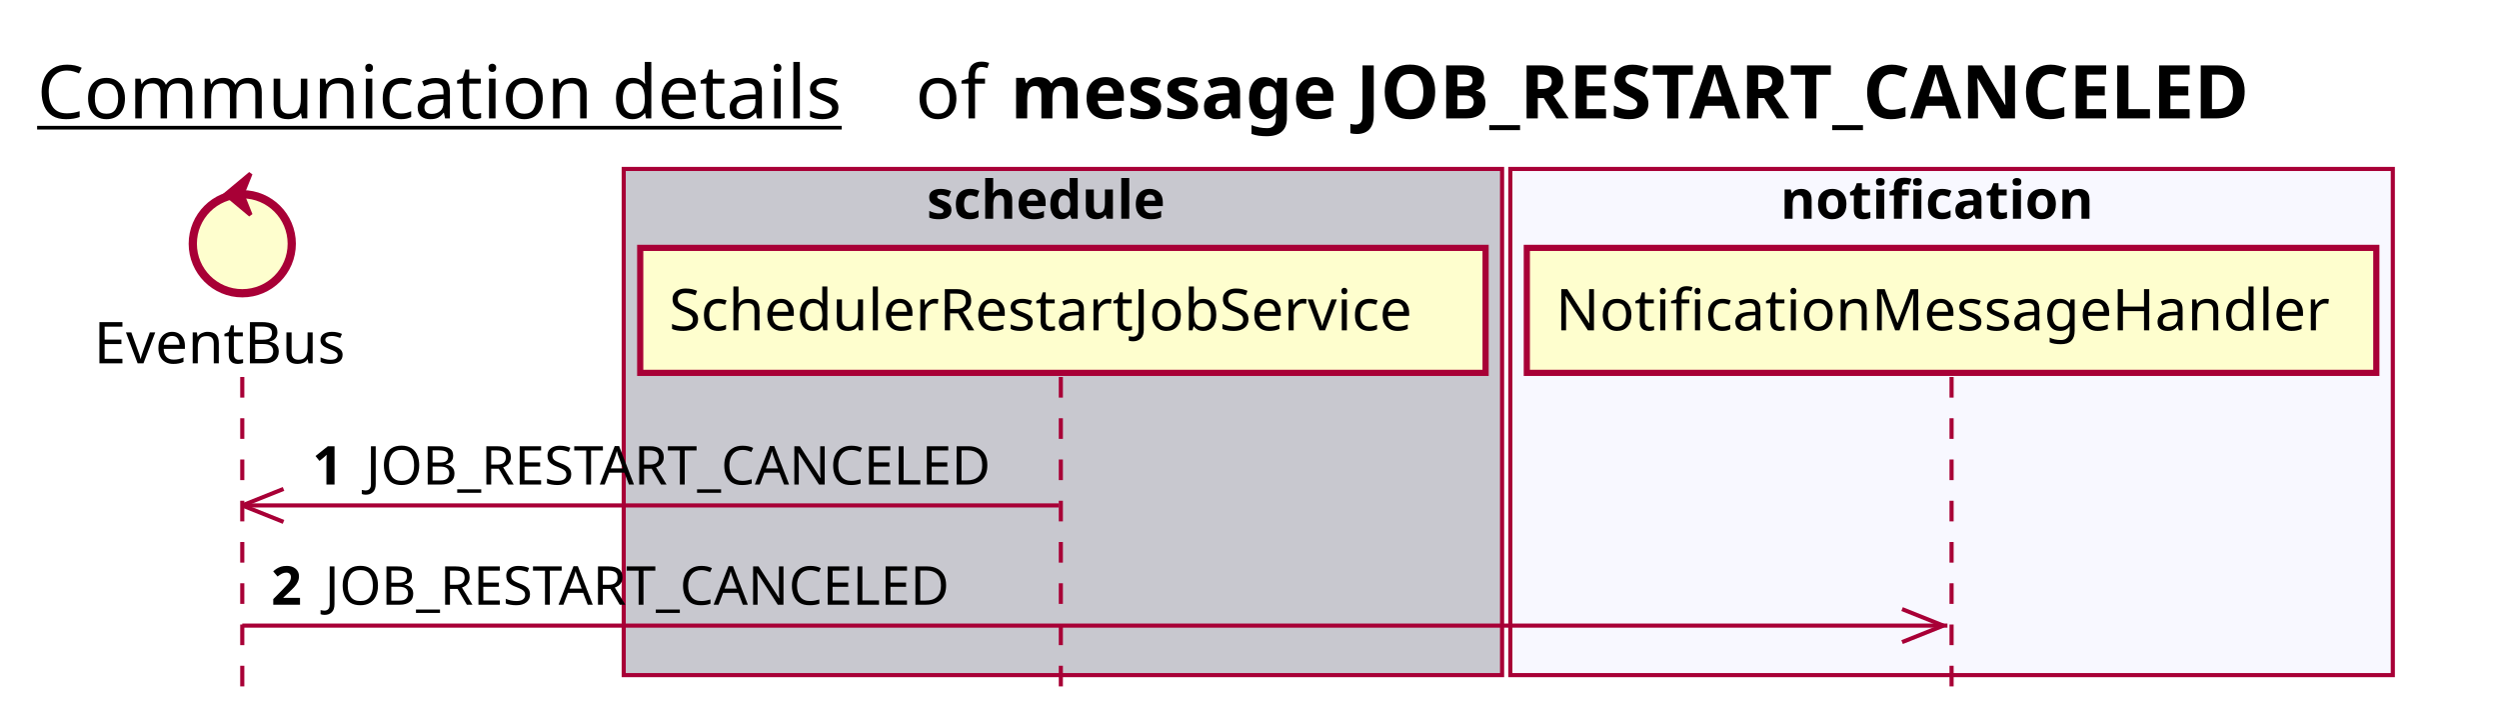
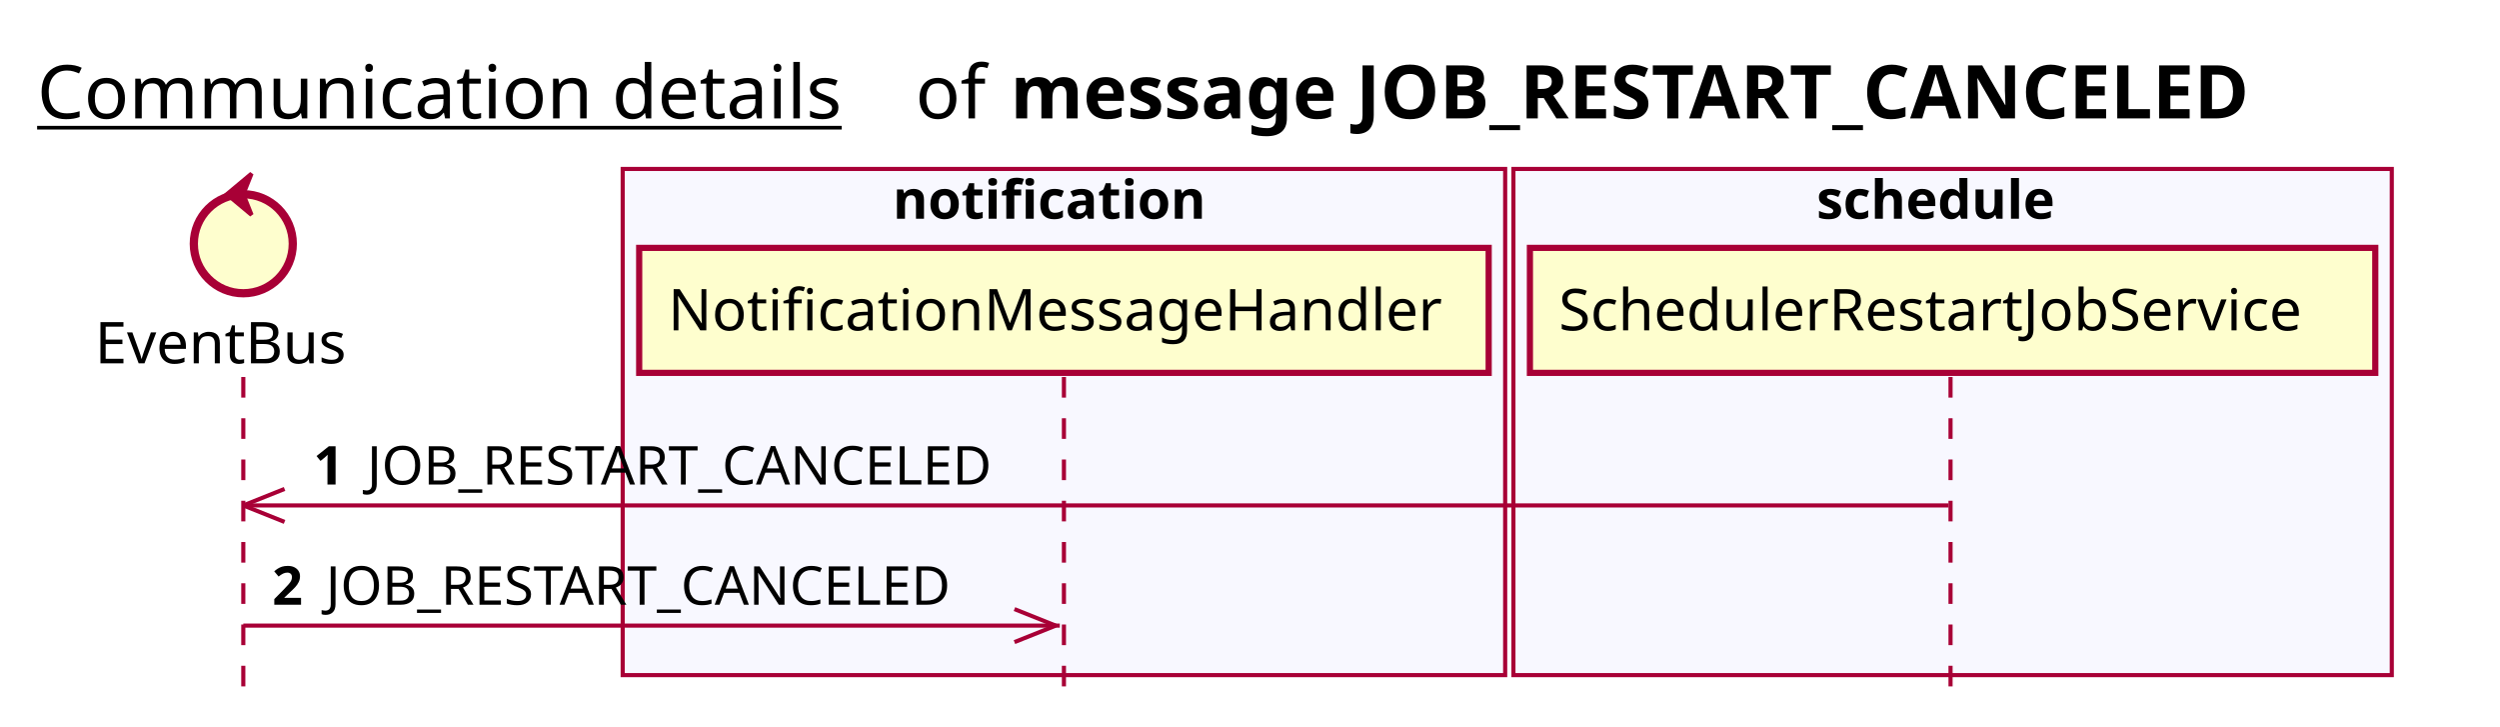
<svg xmlns="http://www.w3.org/2000/svg" contentScriptType="application/ecmascript" contentStyleType="text/css" height="176px" preserveAspectRatio="none" style="width:606px;height:176px;background:#FFFFFF;" version="1.1" viewBox="0 0 606 176" width="606px" zoomAndPan="magnify">
  <defs />
  <g>
    <text fill="#000000" font-family="sans-serif" font-size="18" lengthAdjust="spacing" text-decoration="underline" textLength="201" x="9" y="28.708">Communication details</text>
    <text fill="#000000" font-family="sans-serif" font-size="18" lengthAdjust="spacing" textLength="17" x="222" y="28.708">of</text>
    <text fill="#000000" font-family="sans-serif" font-size="18" font-weight="bold" lengthAdjust="spacing" textLength="345" x="245" y="28.708">message JOB_RESTART_CANCELED</text>
-     <rect fill="#C8C8CF" height="122.695" style="stroke:#A80036;stroke-width:1.0;" width="213" x="151.25" y="40.953" />
-     <text fill="#000000" font-family="sans-serif" font-size="13" font-weight="bold" lengthAdjust="spacing" textLength="66" x="224.75" y="53.02">schedule</text>
-     <rect fill="#F8F8FF" height="122.695" style="stroke:#A80036;stroke-width:1.0;" width="214" x="366.25" y="40.953" />
-     <text fill="#000000" font-family="sans-serif" font-size="13" font-weight="bold" lengthAdjust="spacing" textLength="83" x="431.75" y="53.02">notification</text>
-     <line style="stroke:#A80036;stroke-width:1.0;stroke-dasharray:5.0,5.0;" x1="58.75" x2="58.75" y1="91.383" y2="169.648" />
-     <line style="stroke:#A80036;stroke-width:1.0;stroke-dasharray:5.0,5.0;" x1="257.25" x2="257.25" y1="91.383" y2="169.648" />
-     <line style="stroke:#A80036;stroke-width:1.0;stroke-dasharray:5.0,5.0;" x1="473.25" x2="473.25" y1="91.383" y2="169.648" />
-     <text fill="#000000" font-family="sans-serif" font-size="14" lengthAdjust="spacing" textLength="66" x="22.75" y="88.081">EventBus</text>
-     <ellipse cx="58.75" cy="59.086" fill="#FEFECE" rx="12" ry="12" style="stroke:#A80036;stroke-width:2.0;" />
-     <polygon fill="#A80036" points="54.75,47.086,60.75,42.086,58.75,47.086,60.75,52.086,54.75,47.086" style="stroke:#A80036;stroke-width:1.0;" />
-     <rect fill="#FEFECE" height="30.297" style="stroke:#A80036;stroke-width:1.5;" width="205" x="155.25" y="60.086" />
-     <text fill="#000000" font-family="sans-serif" font-size="14" lengthAdjust="spacing" textLength="191" x="162.25" y="80.081">SchedulerRestartJobService</text>
-     <rect fill="#FEFECE" height="30.297" style="stroke:#A80036;stroke-width:1.5;" width="206" x="370.25" y="60.086" />
-     <text fill="#000000" font-family="sans-serif" font-size="14" lengthAdjust="spacing" textLength="192" x="377.25" y="80.081">NotificationMessageHandler</text>
-     <line style="stroke:#A80036;stroke-width:1.0;" x1="58.75" x2="68.75" y1="122.516" y2="118.516" />
-     <line style="stroke:#A80036;stroke-width:1.0;" x1="58.75" x2="68.75" y1="122.516" y2="126.516" />
-     <line style="stroke:#A80036;stroke-width:1.0;" x1="58.75" x2="256.75" y1="122.516" y2="122.516" />
-     <text fill="#000000" font-family="sans-serif" font-size="13" font-weight="bold" lengthAdjust="spacing" textLength="9" x="75.75" y="117.45">1</text>
-     <text fill="#000000" font-family="sans-serif" font-size="13" lengthAdjust="spacing" textLength="162" x="88.75" y="117.45">JOB_RESTART_CANCELED</text>
-     <line style="stroke:#A80036;stroke-width:1.0;" x1="471.25" x2="461.25" y1="151.648" y2="147.648" />
-     <line style="stroke:#A80036;stroke-width:1.0;" x1="471.25" x2="461.25" y1="151.648" y2="155.648" />
-     <line style="stroke:#A80036;stroke-width:1.0;" x1="58.75" x2="472.25" y1="151.648" y2="151.648" />
-     <text fill="#000000" font-family="sans-serif" font-size="13" font-weight="bold" lengthAdjust="spacing" textLength="9" x="65.75" y="146.583">2</text>
-     <text fill="#000000" font-family="sans-serif" font-size="13" lengthAdjust="spacing" textLength="162" x="78.75" y="146.583">JOB_RESTART_CANCELED</text>
+     <rect fill="#F8F8FF" height="122.695" style="stroke:#A80036;stroke-width:1.0;" width="214" x="151" y="40.953" />
+     <text fill="#000000" font-family="sans-serif" font-size="13" font-weight="bold" lengthAdjust="spacing" textLength="83" x="216.5" y="53.02">notification</text>
+     <rect fill="#F8F8FF" height="122.695" style="stroke:#A80036;stroke-width:1.0;" width="213" x="367" y="40.953" />
+     <text fill="#000000" font-family="sans-serif" font-size="13" font-weight="bold" lengthAdjust="spacing" textLength="66" x="440.5" y="53.02">schedule</text>
+     <line style="stroke:#A80036;stroke-width:1.0;stroke-dasharray:5.0,5.0;" x1="59" x2="59" y1="91.383" y2="169.648" />
+     <line style="stroke:#A80036;stroke-width:1.0;stroke-dasharray:5.0,5.0;" x1="258" x2="258" y1="91.383" y2="169.648" />
+     <line style="stroke:#A80036;stroke-width:1.0;stroke-dasharray:5.0,5.0;" x1="473" x2="473" y1="91.383" y2="169.648" />
+     <text fill="#000000" font-family="sans-serif" font-size="14" lengthAdjust="spacing" textLength="66" x="23" y="88.081">EventBus</text>
+     <ellipse cx="59" cy="59.086" fill="#FEFECE" rx="12" ry="12" style="stroke:#A80036;stroke-width:2.0;" />
+     <polygon fill="#A80036" points="55,47.086,61,42.086,59,47.086,61,52.086,55,47.086" style="stroke:#A80036;stroke-width:1.0;" />
+     <rect fill="#FEFECE" height="30.297" style="stroke:#A80036;stroke-width:1.5;" width="206" x="155" y="60.086" />
+     <text fill="#000000" font-family="sans-serif" font-size="14" lengthAdjust="spacing" textLength="192" x="162" y="80.081">NotificationMessageHandler</text>
+     <rect fill="#FEFECE" height="30.297" style="stroke:#A80036;stroke-width:1.5;" width="205" x="371" y="60.086" />
+     <text fill="#000000" font-family="sans-serif" font-size="14" lengthAdjust="spacing" textLength="191" x="378" y="80.081">SchedulerRestartJobService</text>
+     <line style="stroke:#A80036;stroke-width:1.0;" x1="59" x2="69" y1="122.516" y2="118.516" />
+     <line style="stroke:#A80036;stroke-width:1.0;" x1="59" x2="69" y1="122.516" y2="126.516" />
+     <line style="stroke:#A80036;stroke-width:1.0;" x1="59" x2="472.5" y1="122.516" y2="122.516" />
+     <text fill="#000000" font-family="sans-serif" font-size="13" font-weight="bold" lengthAdjust="spacing" textLength="9" x="76" y="117.45">1</text>
+     <text fill="#000000" font-family="sans-serif" font-size="13" lengthAdjust="spacing" textLength="162" x="89" y="117.45">JOB_RESTART_CANCELED</text>
+     <line style="stroke:#A80036;stroke-width:1.0;" x1="256" x2="246" y1="151.648" y2="147.648" />
+     <line style="stroke:#A80036;stroke-width:1.0;" x1="256" x2="246" y1="151.648" y2="155.648" />
+     <line style="stroke:#A80036;stroke-width:1.0;" x1="59" x2="257" y1="151.648" y2="151.648" />
+     <text fill="#000000" font-family="sans-serif" font-size="13" font-weight="bold" lengthAdjust="spacing" textLength="9" x="66" y="146.583">2</text>
+     <text fill="#000000" font-family="sans-serif" font-size="13" lengthAdjust="spacing" textLength="162" x="79" y="146.583">JOB_RESTART_CANCELED</text>
  </g>
</svg>
